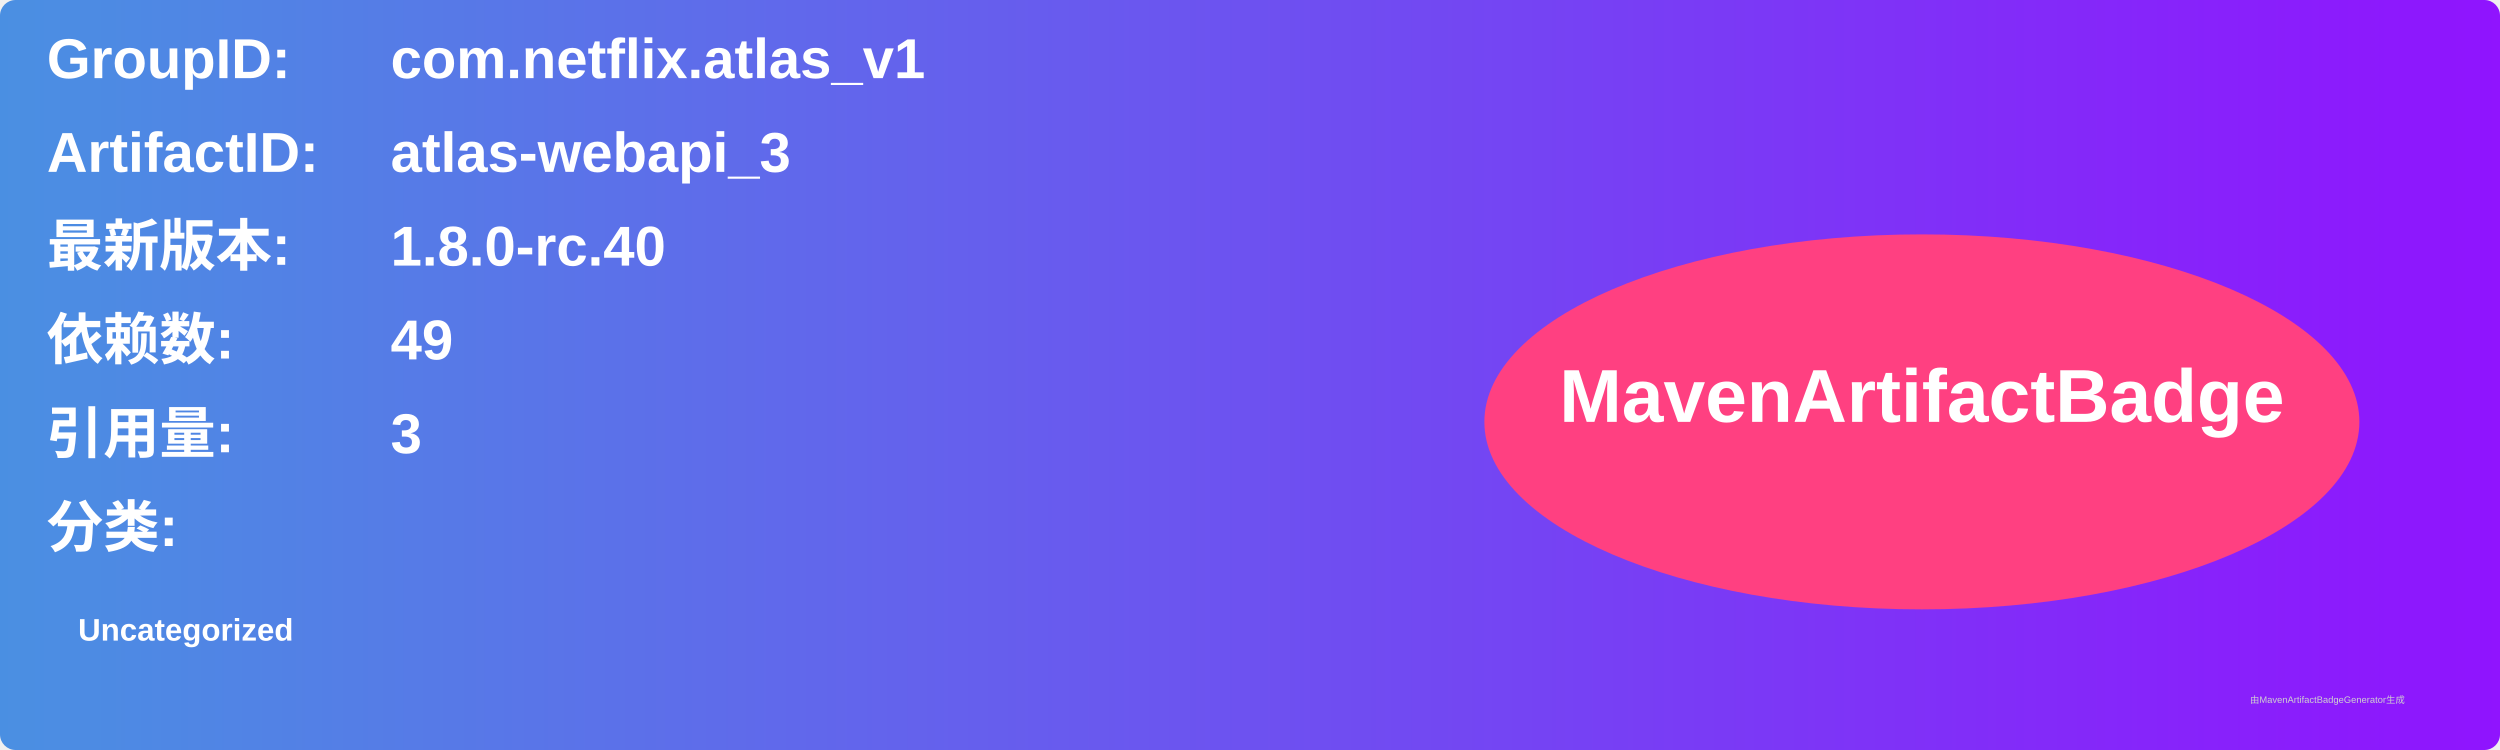
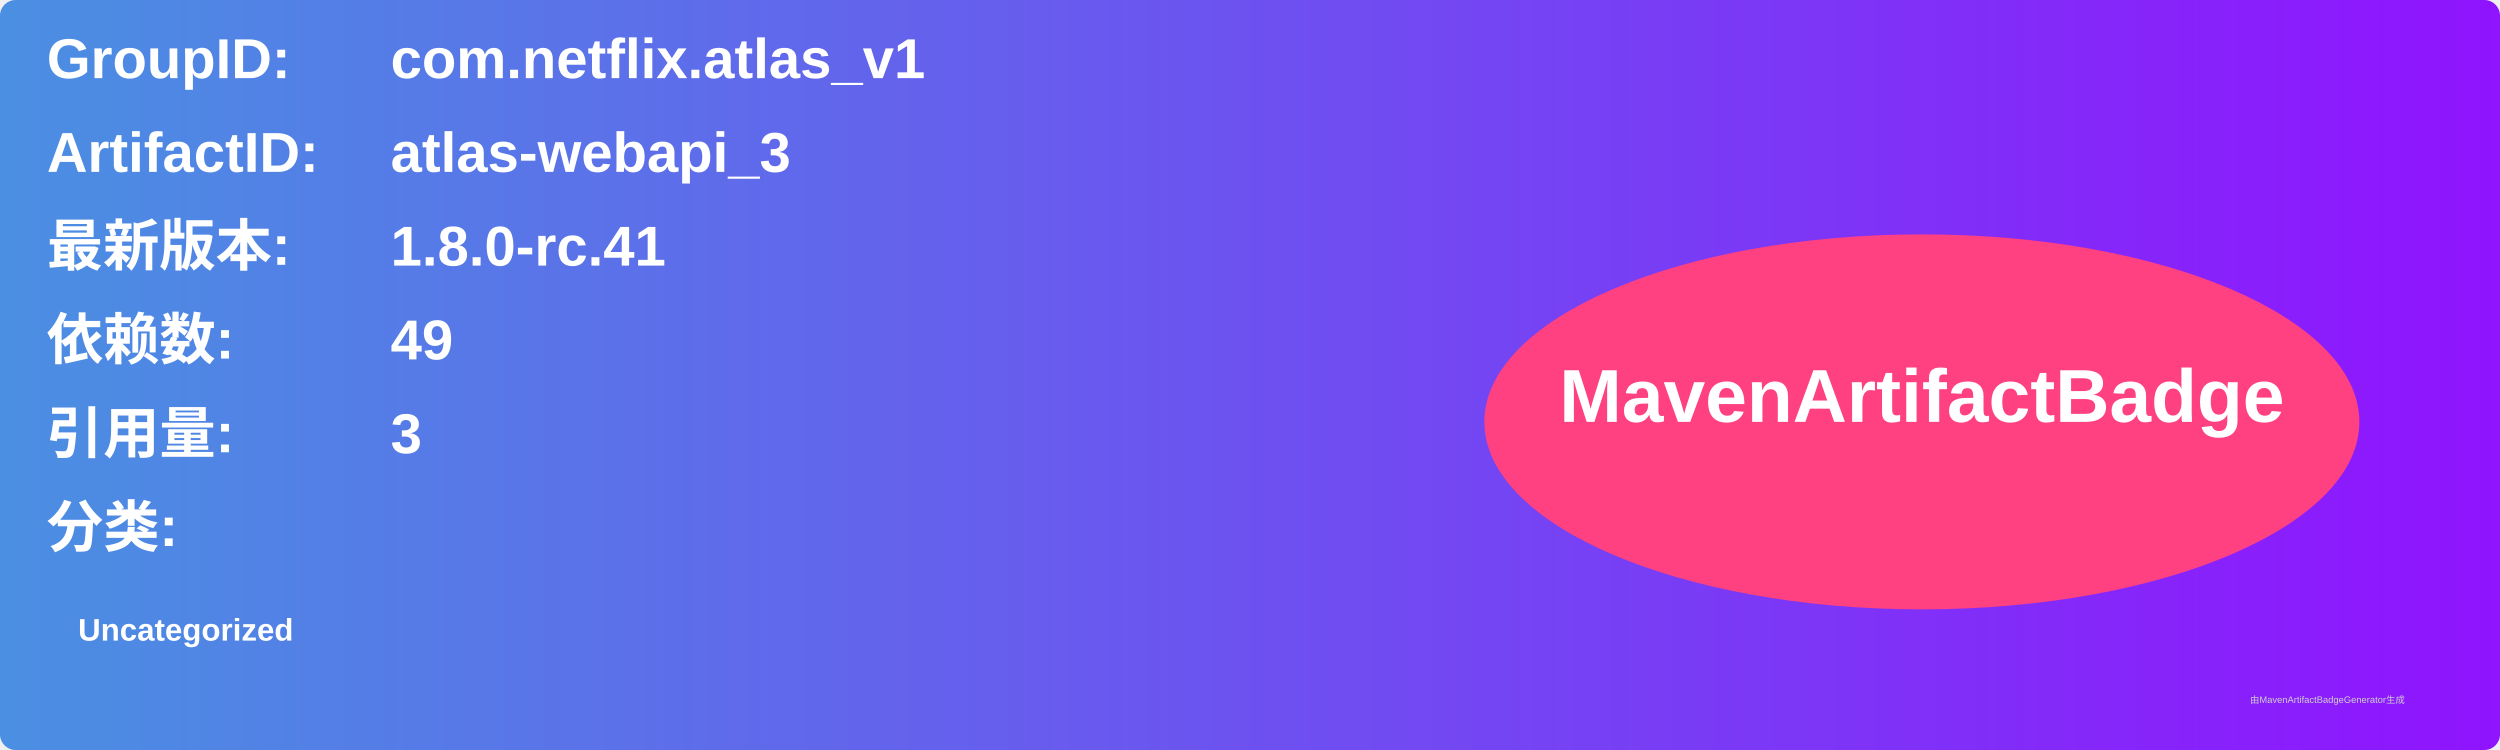
<svg xmlns="http://www.w3.org/2000/svg" width="800" height="240" viewBox="0 0 800 240">
  <linearGradient id="grad" x1="0%" y1="0%" x2="100%" y2="0%">
    <stop offset="0%" stop-color="#4a90e2" />
    <stop offset="100%" stop-color="#9013fe" />
  </linearGradient>
  <rect width="100%" height="100%" rx="5" ry="5" fill="url(#grad)" />
  <g transform="translate(15, 15)">
    <text x="0" y="10" font-family="Arial" font-size="18" fill="white" font-weight="bold" width="260">GroupID:</text>
    <text x="110" y="10" font-family="Arial" font-size="18" fill="white" font-weight="bold" width="460">com.netflix.atlas_v1</text>
    <text x="0" y="40" font-family="Arial" font-size="18" fill="white" font-weight="bold" width="260">ArtifactID:</text>
    <text x="110" y="40" font-family="Arial" font-size="18" fill="white" font-weight="bold" width="460">atlas-webapi_3</text>
    <text x="0" y="70" font-family="Arial" font-size="18" fill="white" font-weight="bold">最新版本:</text>
    <text x="110" y="70" font-family="Arial" font-size="18" fill="white" font-weight="bold">
-       <tspan font-weight="bold">1.8.0-rc.40</tspan>
+       <tspan font-weight="bold">1.8.0-rc.41</tspan>
    </text>
    <text x="0" y="100" font-family="Arial" font-size="18" fill="white" font-weight="bold">依赖数: </text>
    <text x="110" y="100" font-family="Arial" font-size="18" fill="white">
      <tspan font-weight="bold">49</tspan>
    </text>
    <text x="0" y="130" font-family="Arial" font-size="18" fill="white" font-weight="bold">引用量: </text>
    <text x="110" y="130" font-family="Arial" font-size="18" fill="white">
      <tspan font-weight="bold">3</tspan>
    </text>
    <text x="0" y="160" font-family="Arial" font-size="18" fill="white" font-weight="bold">分类:</text>
    <text x="10" y="190" font-family="Arial" font-size="10" fill="white">
      <tspan font-weight="bold">Uncategorized</tspan>
    </text>
    <ellipse cx="600" cy="120" rx="140" ry="60" fill="#ff4081" />
    <text x="600" y="120" text-anchor="middle" font-family="Arial" font-size="24" fill="white" font-weight="bold">MavenArtifactBadge</text>
  </g>
  <text x="720" y="225" font-family="Arial" font-size="3" fill="#d0d0d0">由MavenArtifactBadgeGenerator生成</text>
</svg>
